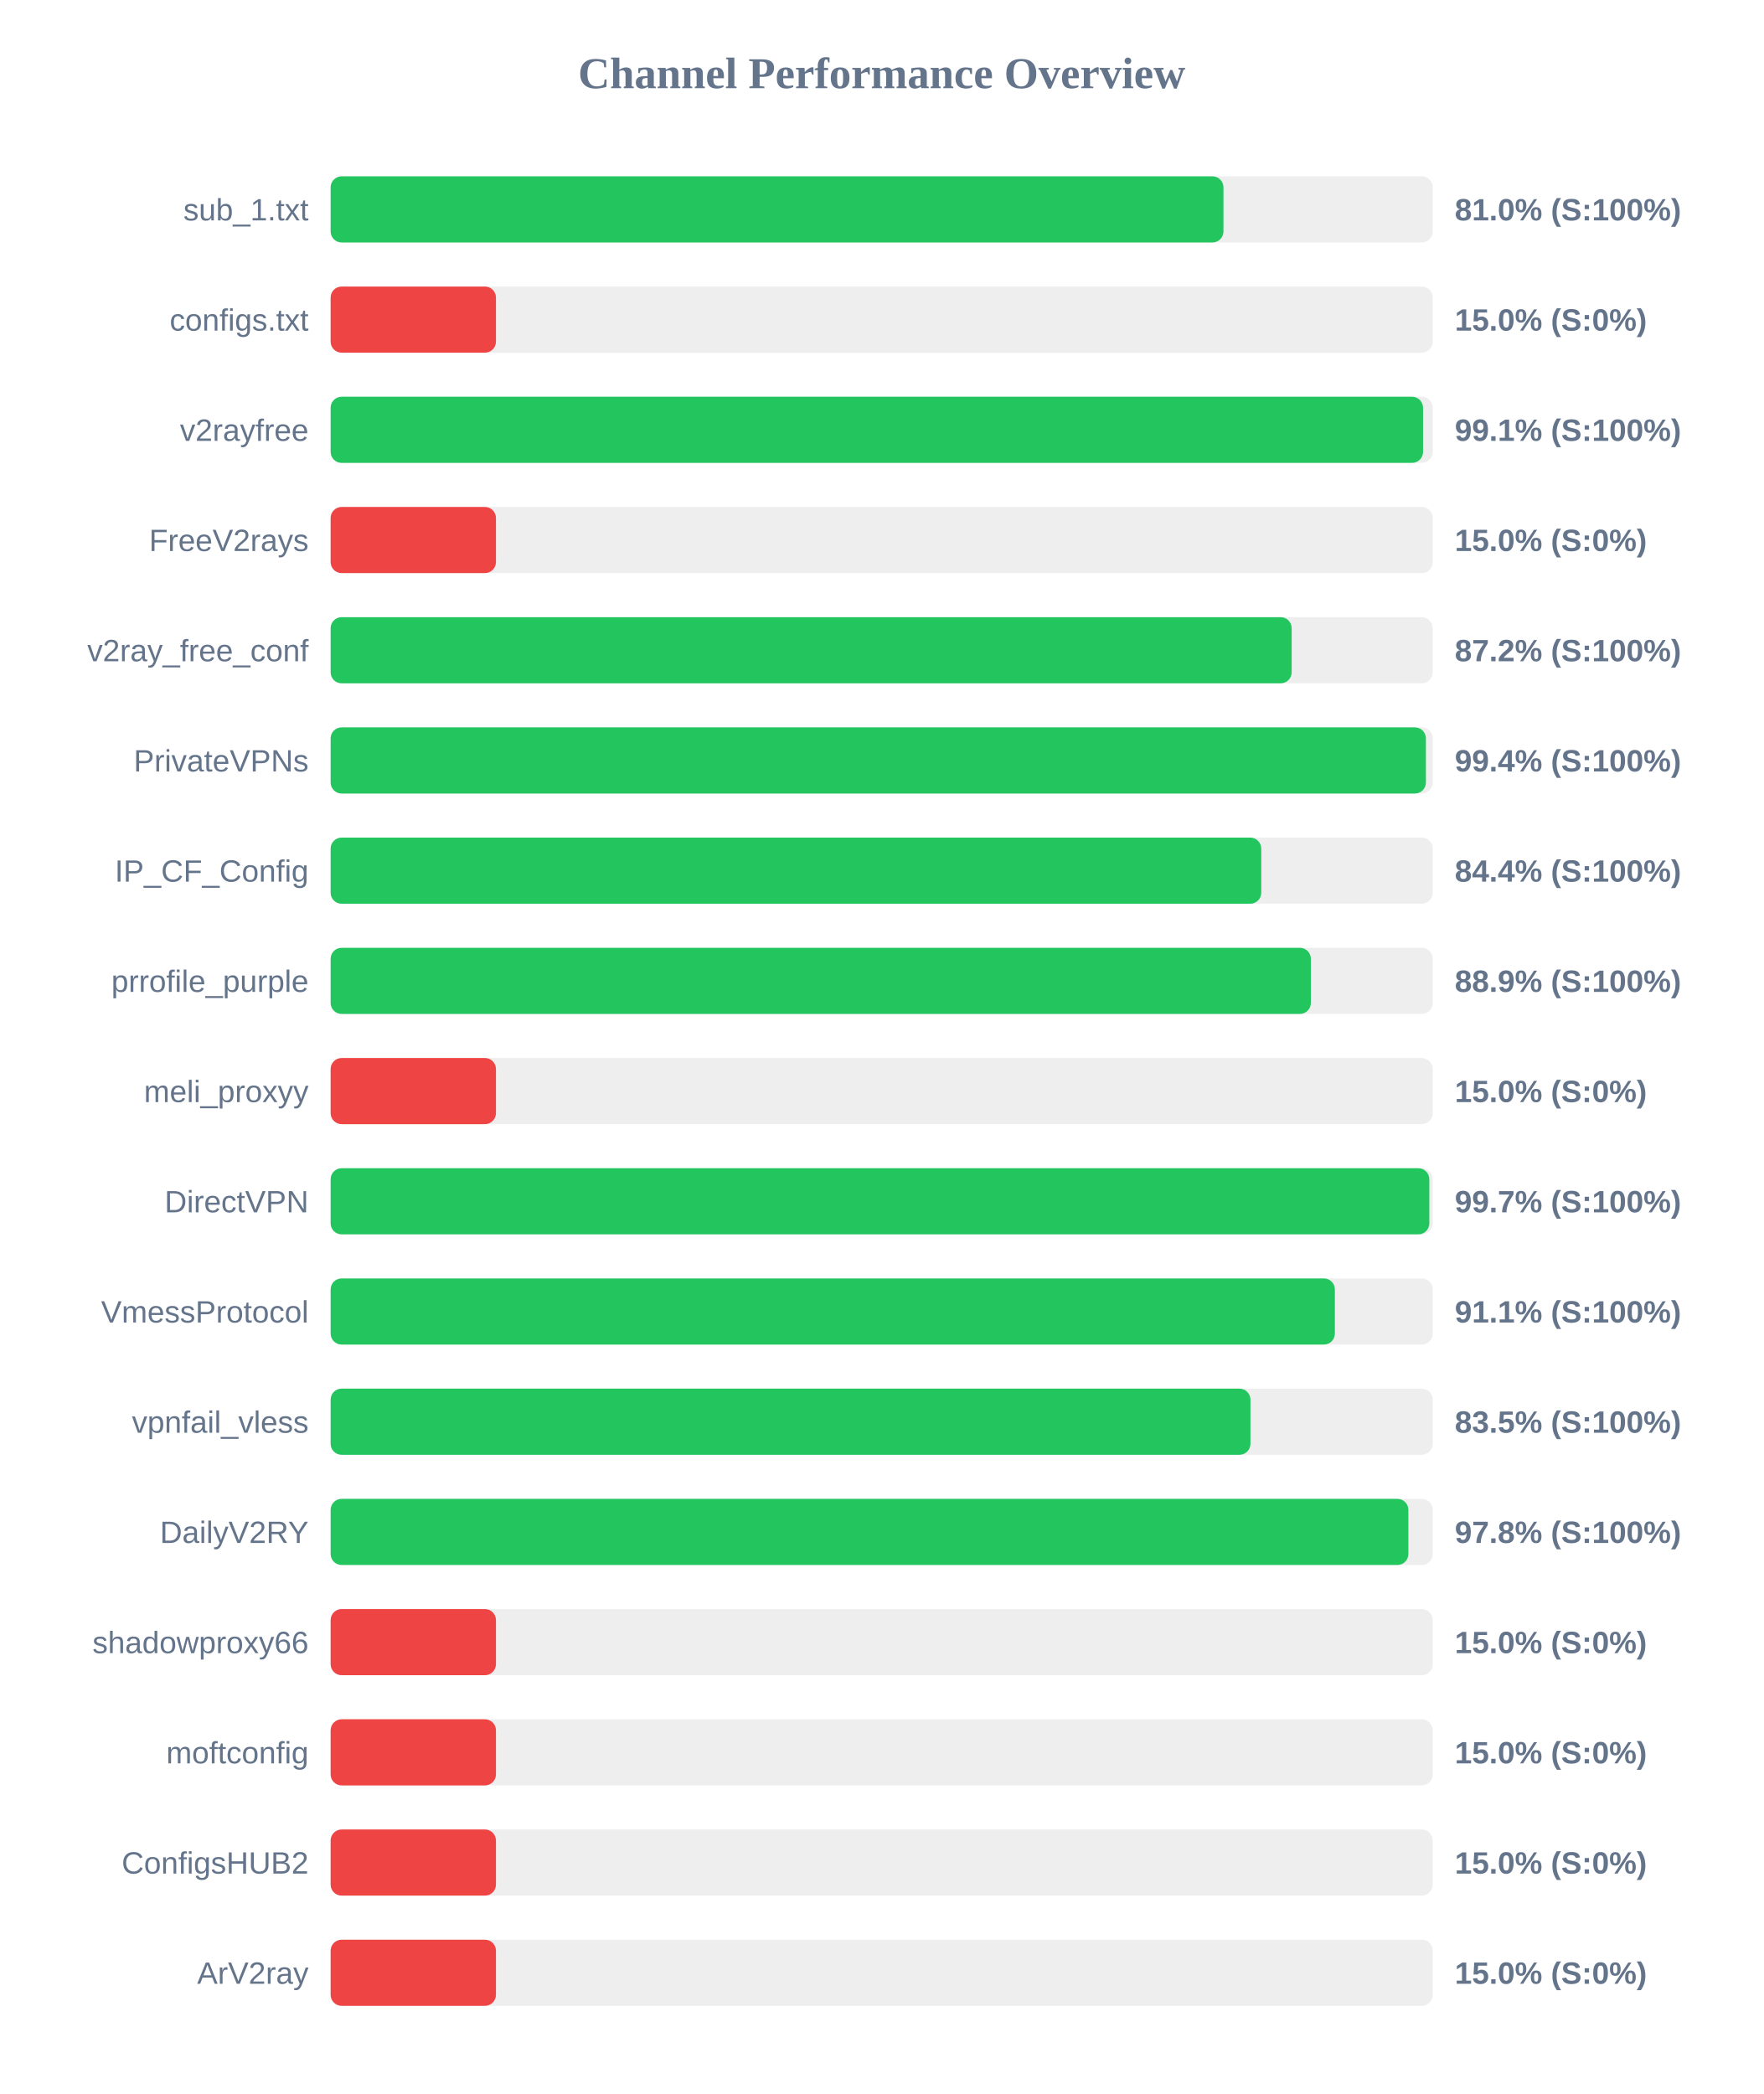
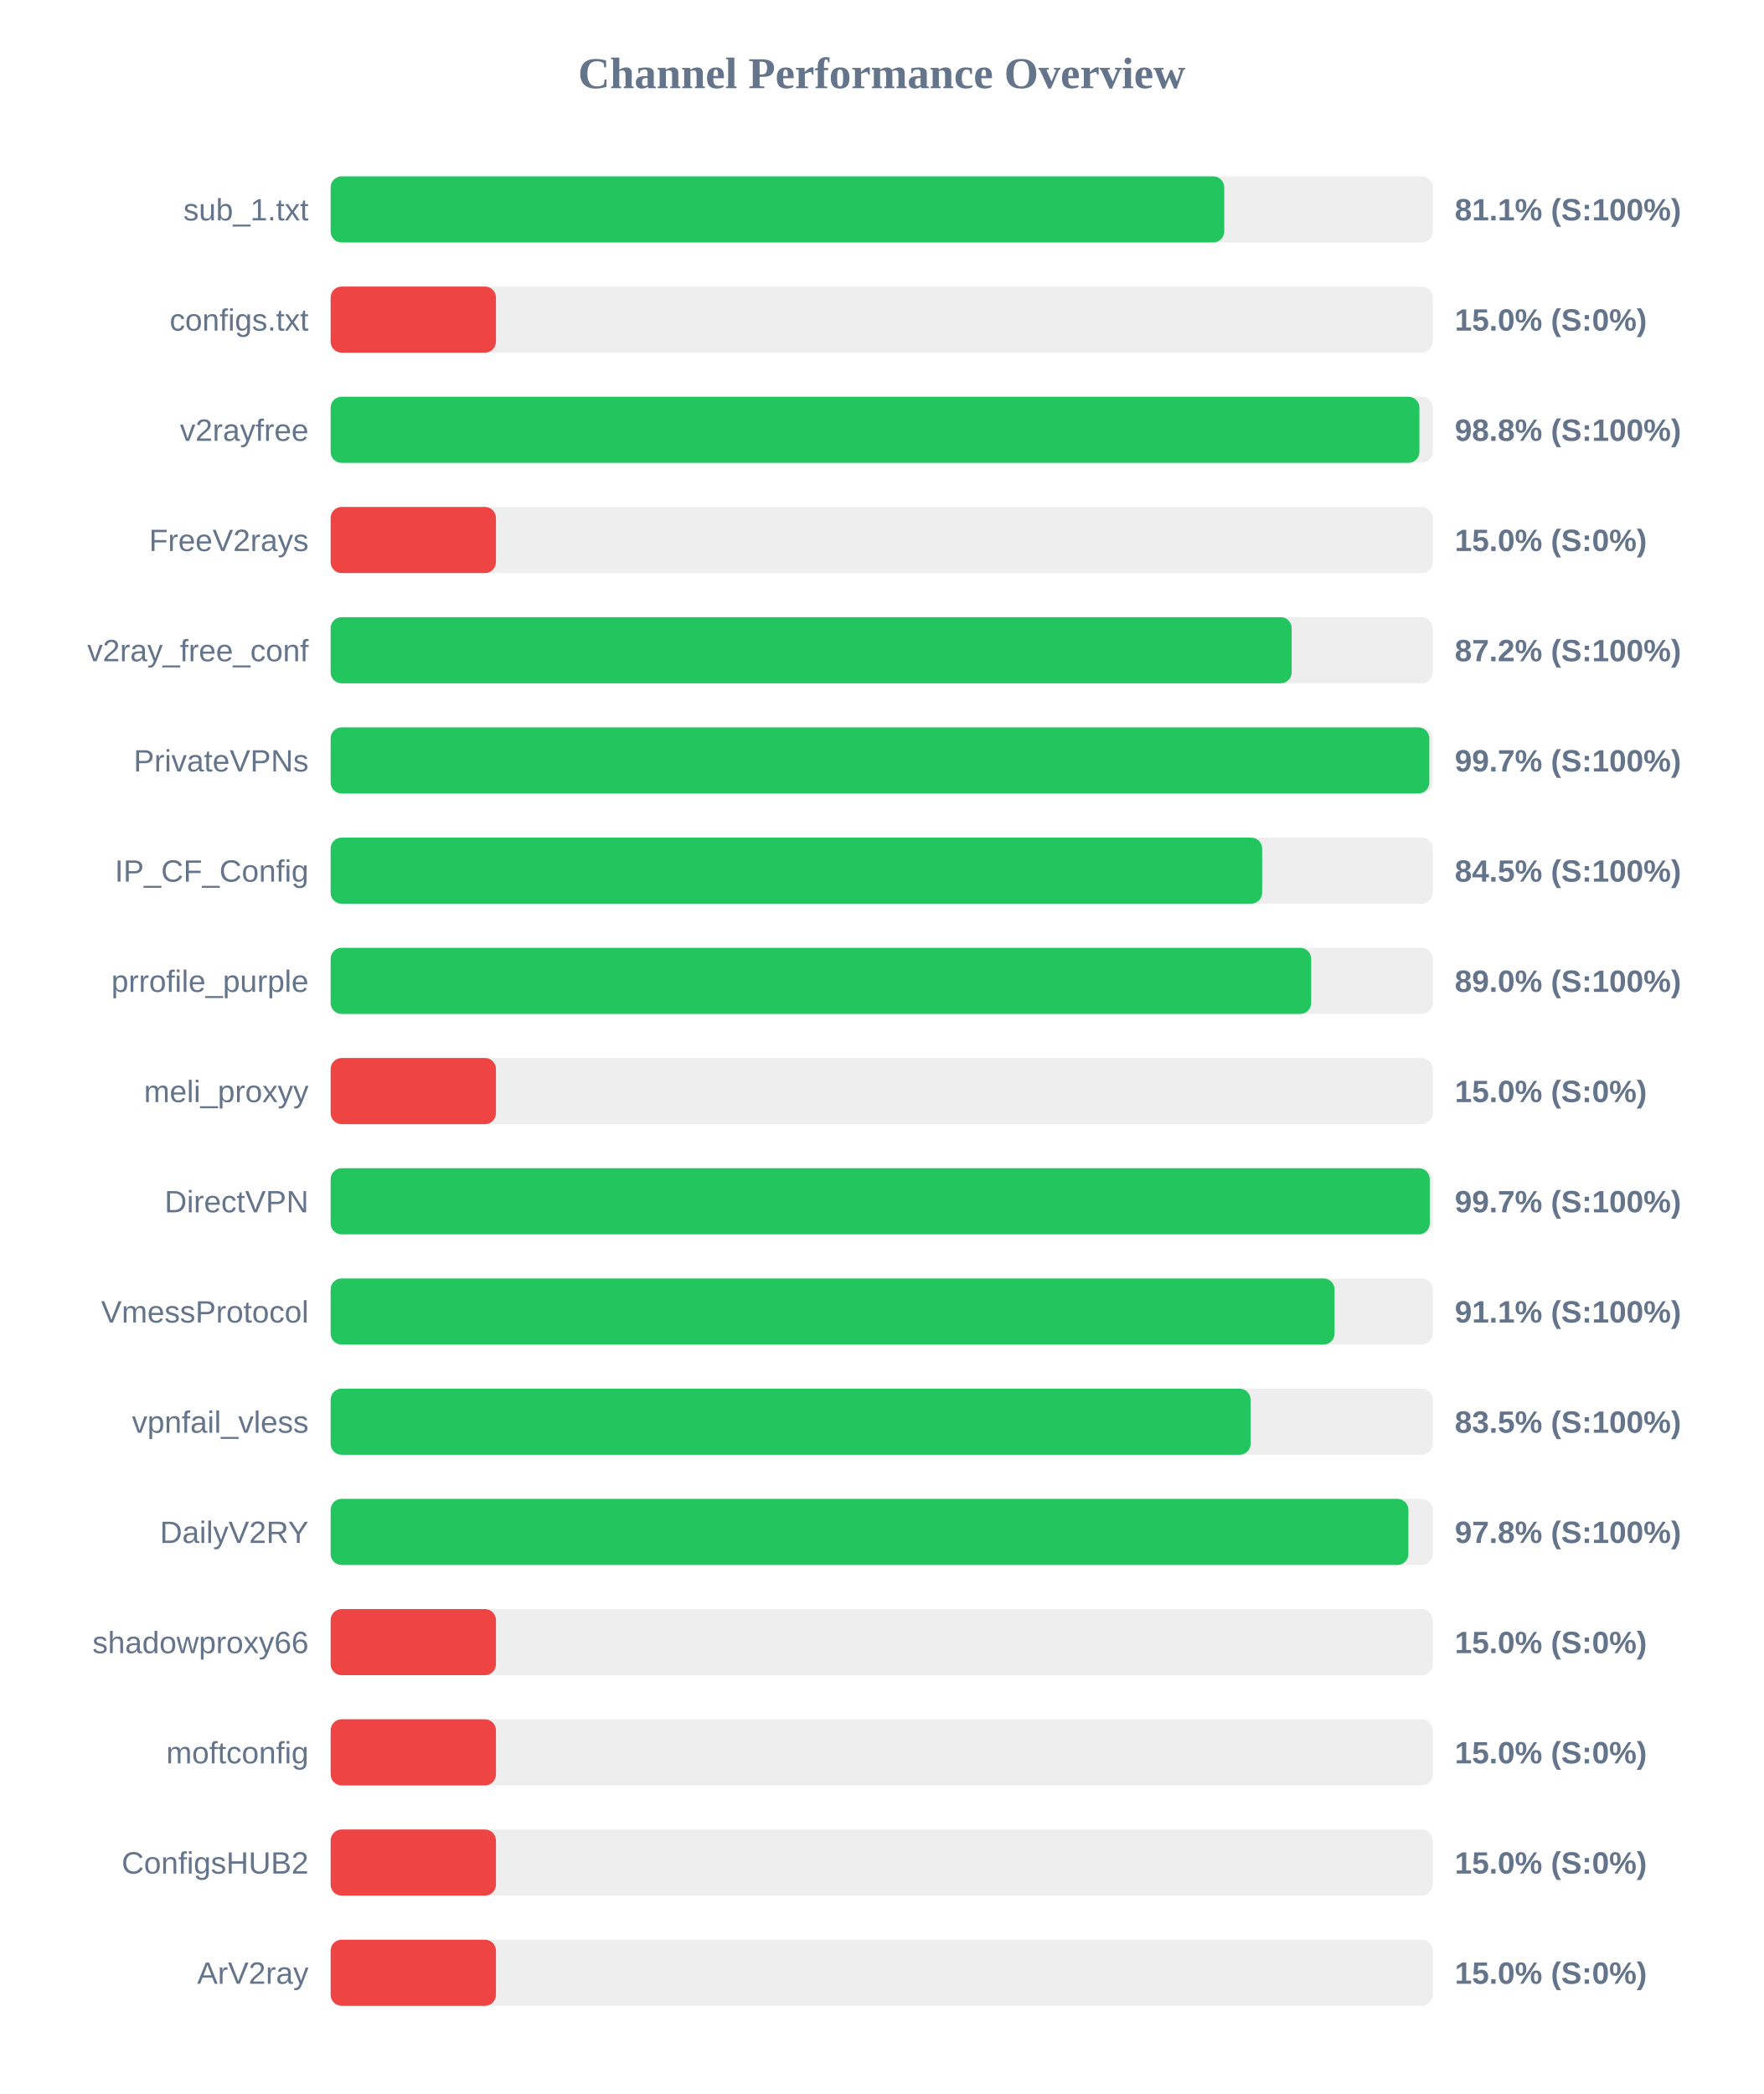
<svg xmlns="http://www.w3.org/2000/svg" width="800" height="950" version="1.1">
  <style>
        .row { font: 14px Arial; fill: #64748b; }
        .score { font: bold 14px Arial; fill: #64748b; }
    </style>
  <text x="400" y="40" text-anchor="middle" font-size="20px" font-weight="bold" fill="#64748b">Channel Performance Overview</text>
  <rect x="150" y="80" width="500" height="30" fill="#eee" rx="5" />
-   <rect x="150" y="80" width="405.05" height="30" fill="#22c55e" rx="5" />
+   <rect x="150" y="80" width="405.4" height="30" fill="#22c55e" rx="5" />
  <text x="140" y="100" text-anchor="end" class="row">sub_1.txt</text>
-   <text x="660" y="100" text-anchor="start" class="score">81.0% (S:100%)</text>
+   <text x="660" y="100" text-anchor="start" class="score">81.1% (S:100%)</text>
  <rect x="150" y="130" width="500" height="30" fill="#eee" rx="5" />
  <rect x="150" y="130" width="75.0" height="30" fill="#ef4444" rx="5" />
  <text x="140" y="150" text-anchor="end" class="row">configs.txt</text>
  <text x="660" y="150" text-anchor="start" class="score">15.0% (S:0%)</text>
  <rect x="150" y="180" width="500" height="30" fill="#eee" rx="5" />
-   <rect x="150" y="180" width="495.6" height="30" fill="#22c55e" rx="5" />
+   <rect x="150" y="180" width="493.95" height="30" fill="#22c55e" rx="5" />
  <text x="140" y="200" text-anchor="end" class="row">v2rayfree</text>
-   <text x="660" y="200" text-anchor="start" class="score">99.1% (S:100%)</text>
+   <text x="660" y="200" text-anchor="start" class="score">98.8% (S:100%)</text>
  <rect x="150" y="230" width="500" height="30" fill="#eee" rx="5" />
  <rect x="150" y="230" width="75.0" height="30" fill="#ef4444" rx="5" />
  <text x="140" y="250" text-anchor="end" class="row">FreeV2rays</text>
  <text x="660" y="250" text-anchor="start" class="score">15.0% (S:0%)</text>
  <rect x="150" y="280" width="500" height="30" fill="#eee" rx="5" />
  <rect x="150" y="280" width="436.0" height="30" fill="#22c55e" rx="5" />
  <text x="140" y="300" text-anchor="end" class="row">v2ray_free_conf</text>
  <text x="660" y="300" text-anchor="start" class="score">87.2% (S:100%)</text>
  <rect x="150" y="330" width="500" height="30" fill="#eee" rx="5" />
-   <rect x="150" y="330" width="496.9" height="30" fill="#22c55e" rx="5" />
+   <rect x="150" y="330" width="498.45" height="30" fill="#22c55e" rx="5" />
  <text x="140" y="350" text-anchor="end" class="row">PrivateVPNs</text>
-   <text x="660" y="350" text-anchor="start" class="score">99.4% (S:100%)</text>
+   <text x="660" y="350" text-anchor="start" class="score">99.7% (S:100%)</text>
  <rect x="150" y="380" width="500" height="30" fill="#eee" rx="5" />
-   <rect x="150" y="380" width="422.2" height="30" fill="#22c55e" rx="5" />
+   <rect x="150" y="380" width="422.6" height="30" fill="#22c55e" rx="5" />
  <text x="140" y="400" text-anchor="end" class="row">IP_CF_Config</text>
-   <text x="660" y="400" text-anchor="start" class="score">84.4% (S:100%)</text>
+   <text x="660" y="400" text-anchor="start" class="score">84.5% (S:100%)</text>
  <rect x="150" y="430" width="500" height="30" fill="#eee" rx="5" />
-   <rect x="150" y="430" width="444.7" height="30" fill="#22c55e" rx="5" />
+   <rect x="150" y="430" width="444.85" height="30" fill="#22c55e" rx="5" />
  <text x="140" y="450" text-anchor="end" class="row">prrofile_purple</text>
-   <text x="660" y="450" text-anchor="start" class="score">88.9% (S:100%)</text>
+   <text x="660" y="450" text-anchor="start" class="score">89.0% (S:100%)</text>
  <rect x="150" y="480" width="500" height="30" fill="#eee" rx="5" />
  <rect x="150" y="480" width="75.0" height="30" fill="#ef4444" rx="5" />
  <text x="140" y="500" text-anchor="end" class="row">meli_proxyy</text>
  <text x="660" y="500" text-anchor="start" class="score">15.0% (S:0%)</text>
  <rect x="150" y="530" width="500" height="30" fill="#eee" rx="5" />
-   <rect x="150" y="530" width="498.45" height="30" fill="#22c55e" rx="5" />
+   <rect x="150" y="530" width="498.65" height="30" fill="#22c55e" rx="5" />
  <text x="140" y="550" text-anchor="end" class="row">DirectVPN</text>
  <text x="660" y="550" text-anchor="start" class="score">99.7% (S:100%)</text>
  <rect x="150" y="580" width="500" height="30" fill="#eee" rx="5" />
-   <rect x="150" y="580" width="455.6" height="30" fill="#22c55e" rx="5" />
+   <rect x="150" y="580" width="455.45" height="30" fill="#22c55e" rx="5" />
  <text x="140" y="600" text-anchor="end" class="row">VmessProtocol</text>
  <text x="660" y="600" text-anchor="start" class="score">91.1% (S:100%)</text>
  <rect x="150" y="630" width="500" height="30" fill="#eee" rx="5" />
-   <rect x="150" y="630" width="417.3" height="30" fill="#22c55e" rx="5" />
+   <rect x="150" y="630" width="417.35" height="30" fill="#22c55e" rx="5" />
  <text x="140" y="650" text-anchor="end" class="row">vpnfail_vless</text>
  <text x="660" y="650" text-anchor="start" class="score">83.5% (S:100%)</text>
  <rect x="150" y="680" width="500" height="30" fill="#eee" rx="5" />
  <rect x="150" y="680" width="488.95" height="30" fill="#22c55e" rx="5" />
  <text x="140" y="700" text-anchor="end" class="row">DailyV2RY</text>
  <text x="660" y="700" text-anchor="start" class="score">97.8% (S:100%)</text>
  <rect x="150" y="730" width="500" height="30" fill="#eee" rx="5" />
  <rect x="150" y="730" width="75.0" height="30" fill="#ef4444" rx="5" />
  <text x="140" y="750" text-anchor="end" class="row">shadowproxy66</text>
  <text x="660" y="750" text-anchor="start" class="score">15.0% (S:0%)</text>
  <rect x="150" y="780" width="500" height="30" fill="#eee" rx="5" />
  <rect x="150" y="780" width="75.0" height="30" fill="#ef4444" rx="5" />
  <text x="140" y="800" text-anchor="end" class="row">moftconfig</text>
  <text x="660" y="800" text-anchor="start" class="score">15.0% (S:0%)</text>
  <rect x="150" y="830" width="500" height="30" fill="#eee" rx="5" />
  <rect x="150" y="830" width="75.0" height="30" fill="#ef4444" rx="5" />
  <text x="140" y="850" text-anchor="end" class="row">ConfigsHUB2</text>
  <text x="660" y="850" text-anchor="start" class="score">15.0% (S:0%)</text>
  <rect x="150" y="880" width="500" height="30" fill="#eee" rx="5" />
  <rect x="150" y="880" width="75.0" height="30" fill="#ef4444" rx="5" />
  <text x="140" y="900" text-anchor="end" class="row">ArV2ray</text>
  <text x="660" y="900" text-anchor="start" class="score">15.0% (S:0%)</text>
</svg>
